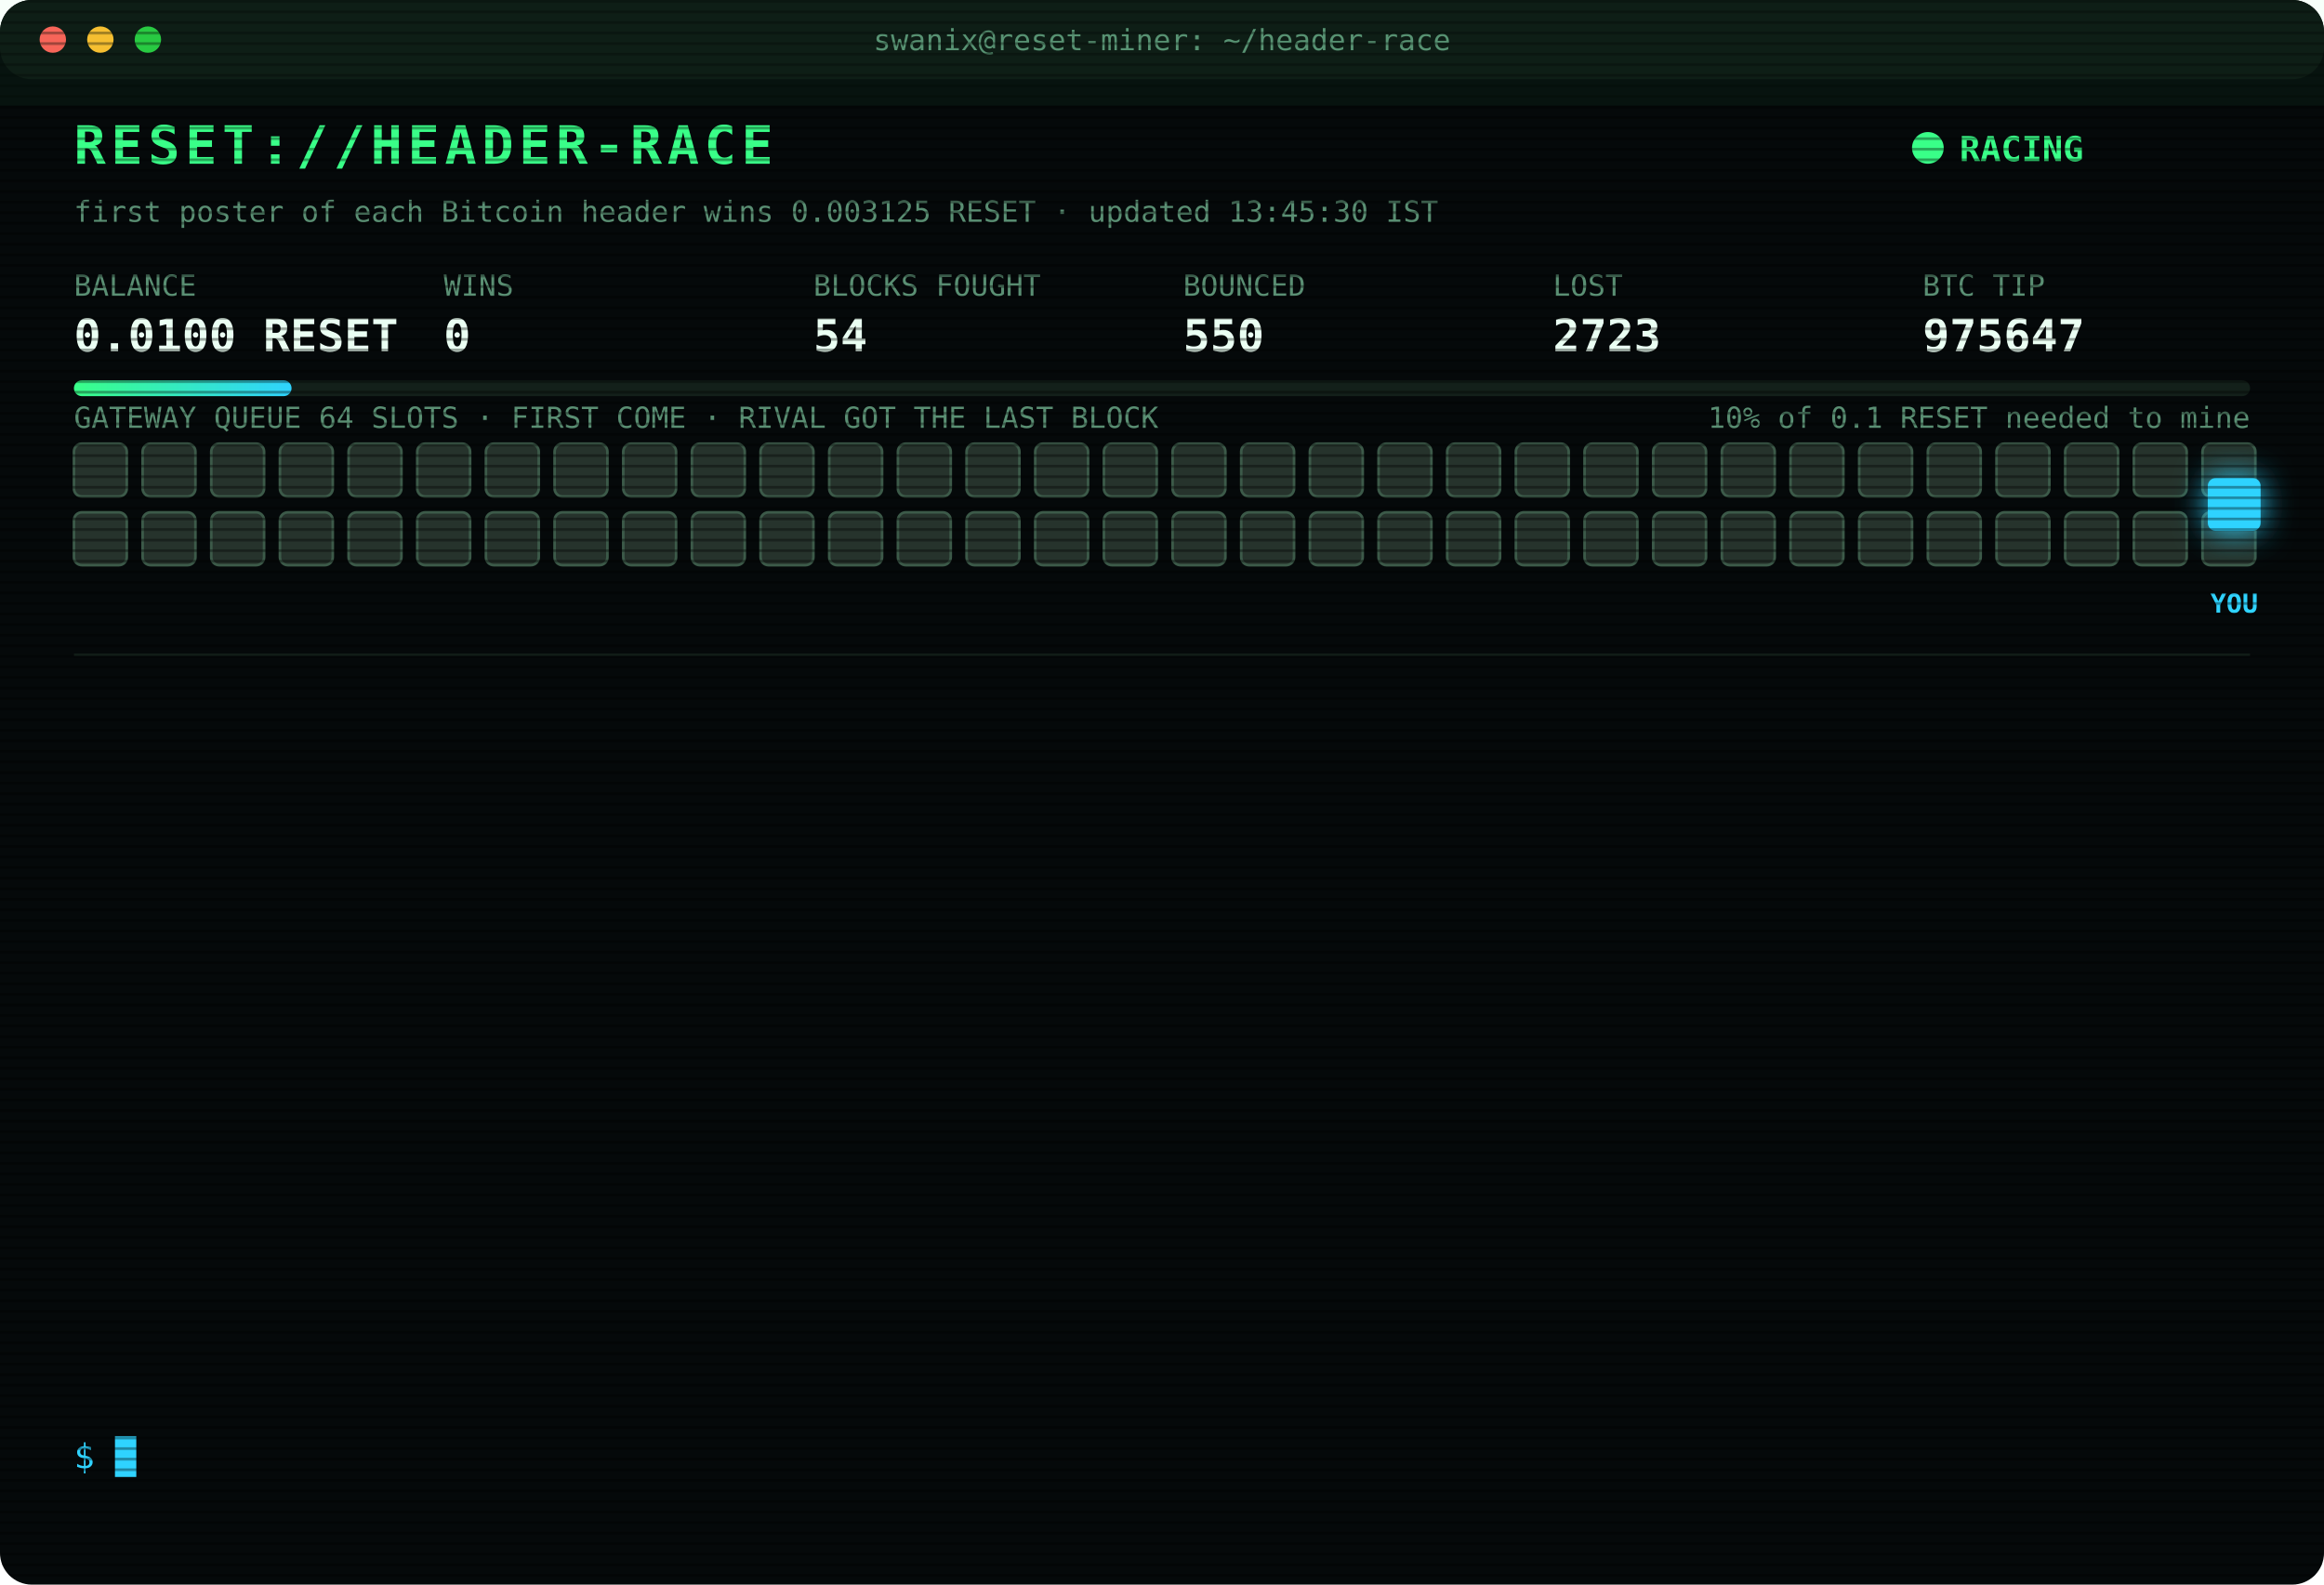
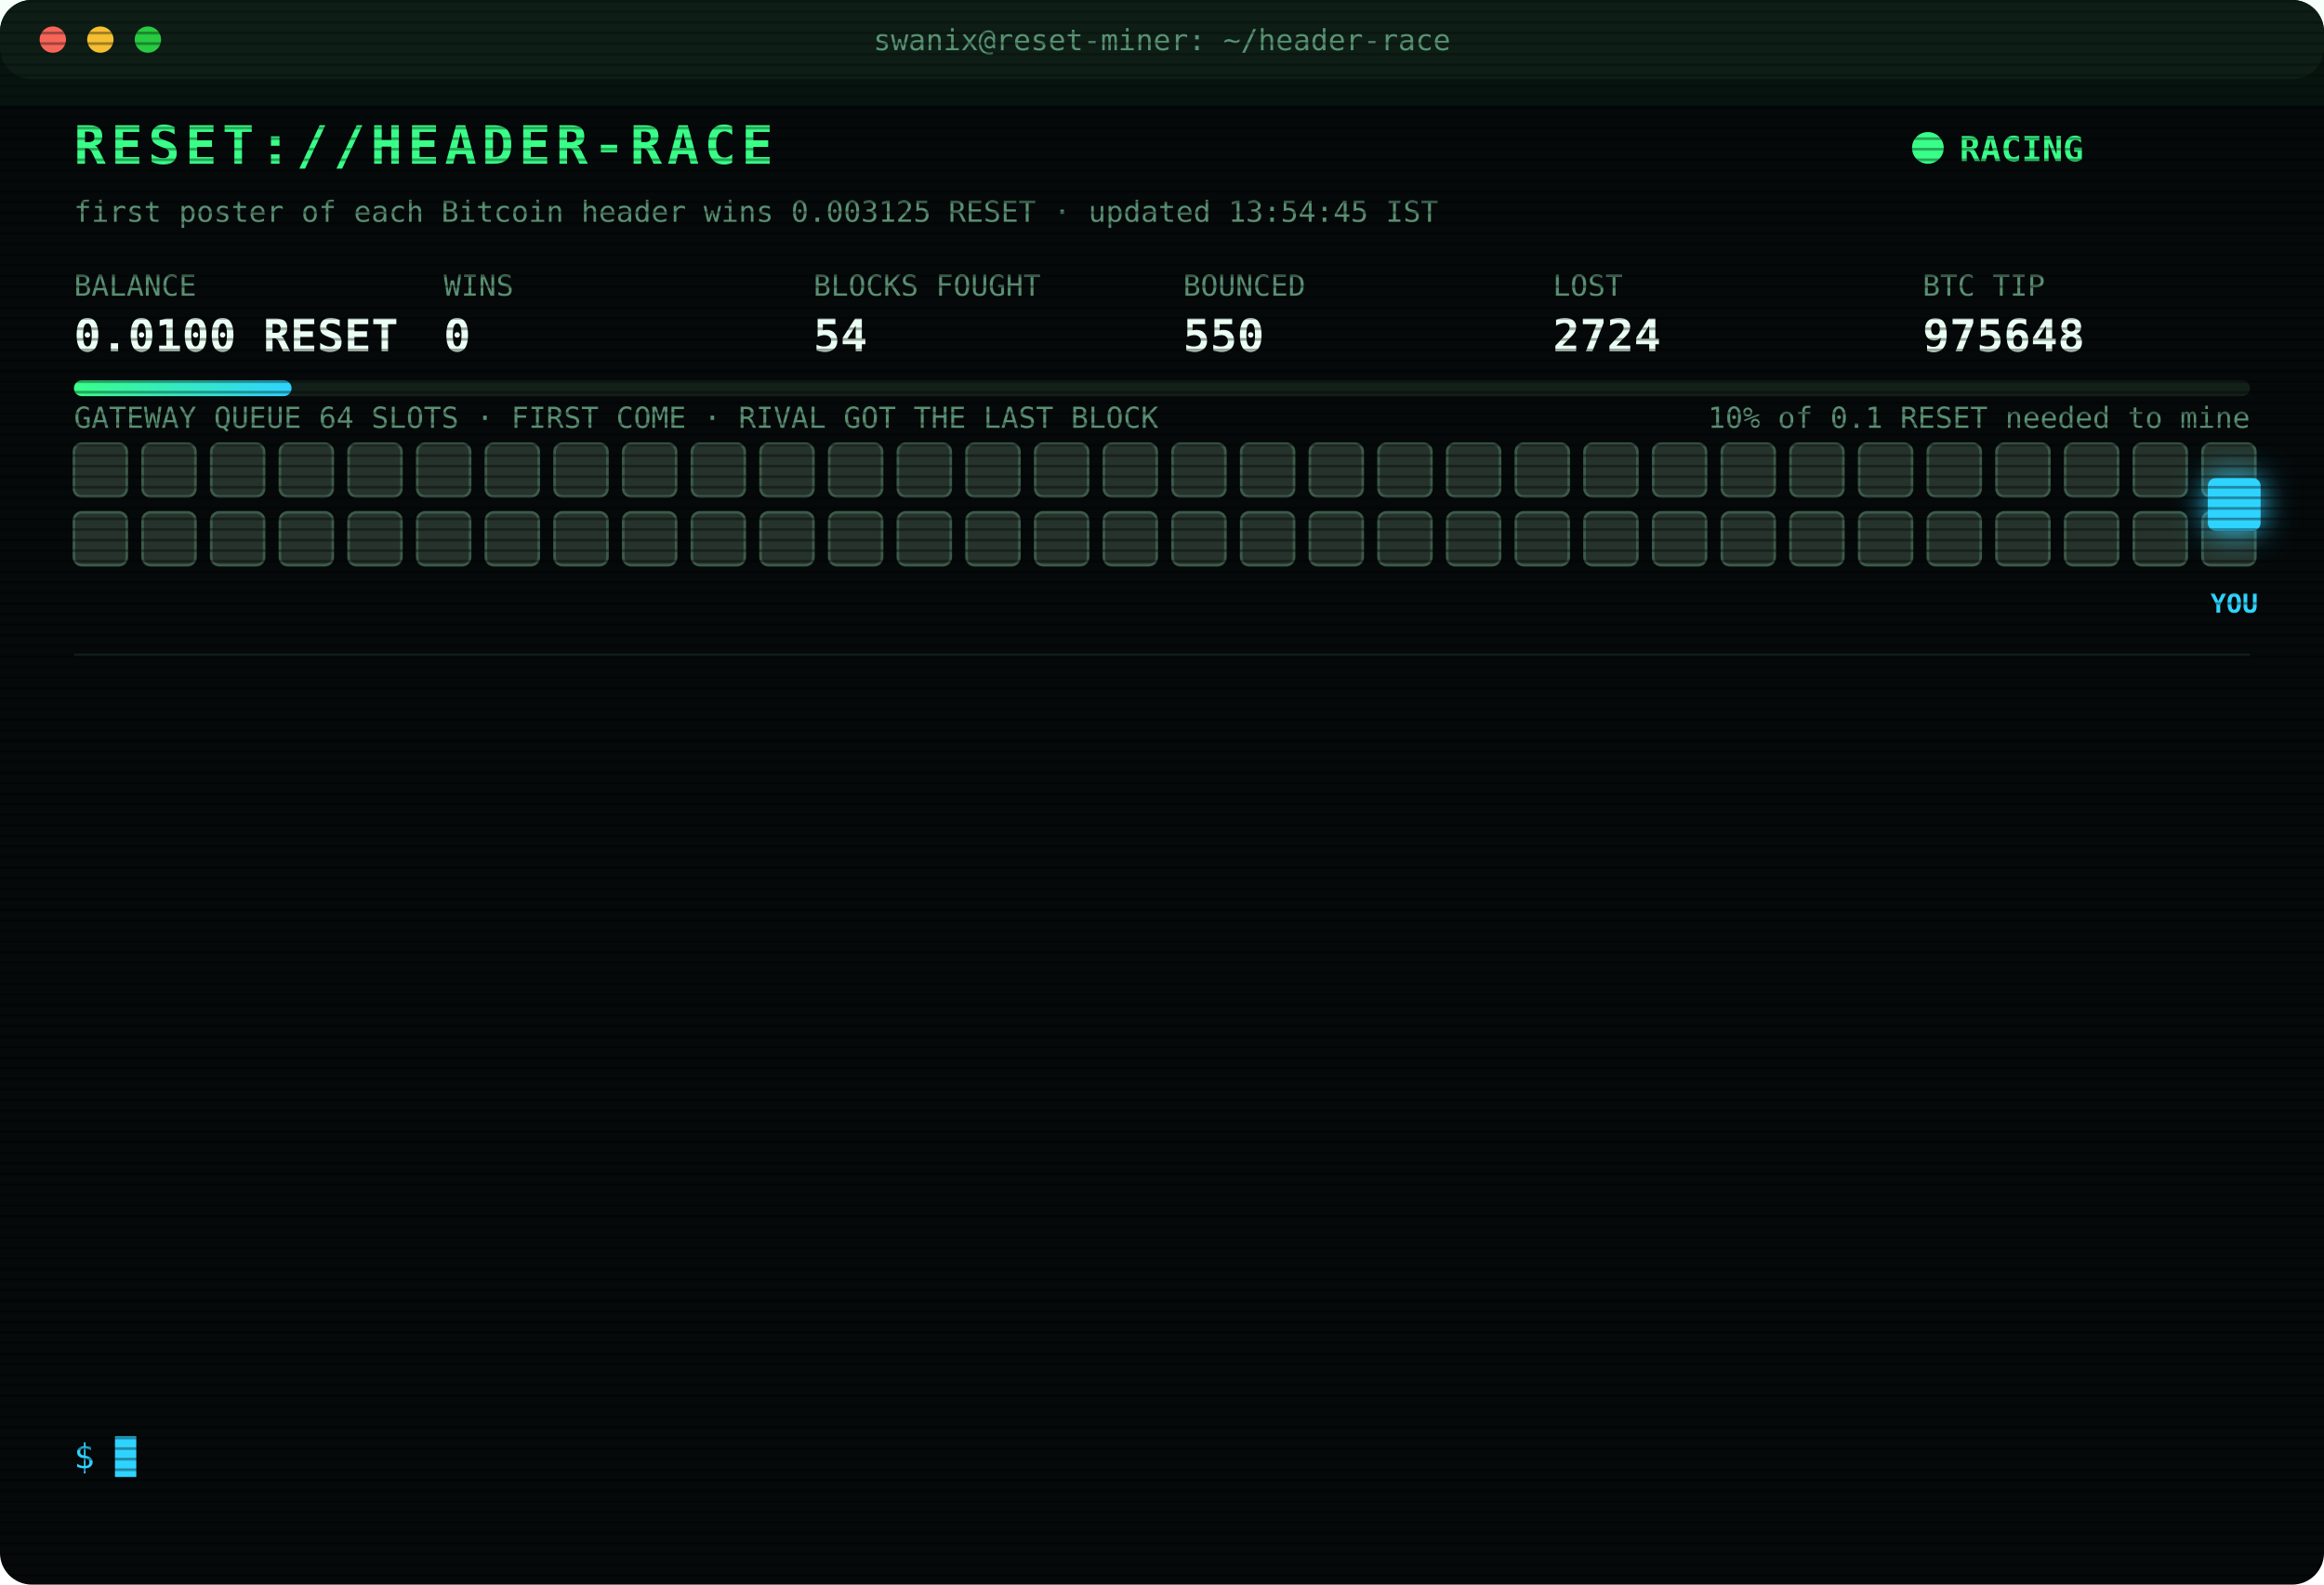
<svg xmlns="http://www.w3.org/2000/svg" width="880" height="600" viewBox="0 0 880 600" font-family="ui-monospace,SFMono-Regular,Menlo,Consolas,monospace">
  <style>
text{font-size:13px;fill:#7CFFB2}
.title{font-size:20px;font-weight:700;fill:#39FF88;letter-spacing:2px;animation:glitch 3s infinite steps(1)}
.sub{fill:#2fd3ff}.k{fill:#5a8f73;font-size:11px}.v{font-size:17px;font-weight:700;fill:#eafff3}
.ts{fill:#3f6b56}.boot{fill:#2fd3ff}.dim{fill:#5a8f73}.bad{fill:#ff4d6d}.warn{fill:#ffd23f}.mag{fill:#ff5cf0}.win{fill:#39FF88;font-weight:700}
.tag{font-size:10px;fill:#2fd3ff;font-weight:700}
.rival{fill:#26332c;stroke:#3c5a49;animation:jam 1.2s infinite alternate}
.idle{fill:#141c18;stroke:#22302a;animation:breathe 4s infinite}
.me{fill:#2fd3ff;filter:drop-shadow(0 0 6px #2fd3ff)}
.hover{animation:nudge 1.1s infinite ease-in-out}.bounce{animation:kick 1.4s infinite}
.ln{opacity:0;animation:in .4s forwards}
.cur{animation:blink 1s infinite steps(1)}
.scan{animation:scan 6s infinite linear}
.led{animation:blink 1.4s infinite}
@keyframes in{from{opacity:0;transform:translateX(-6px)}to{opacity:1;transform:none}}
@keyframes blink{50%{opacity:0}}
@keyframes jam{to{fill:#33463b}}
@keyframes breathe{50%{opacity:.4}}
@keyframes nudge{50%{transform:translateX(-10px)}}
@keyframes kick{0%,100%{transform:none}30%{transform:translateX(-14px)}55%{transform:translateX(10px) translateY(-6px)}}
@keyframes glitch{0%,92%{transform:none}93%{transform:translateX(2px);fill:#ff4d6d}95%{transform:translateX(-2px);fill:#2fd3ff}97%{transform:none}}
@keyframes scan{from{transform:translateY(-40px)}to{transform:translateY(600px)}}
</style>
  <defs>
    <pattern id="sl" width="4" height="4" patternUnits="userSpaceOnUse">
      <rect width="4" height="1" fill="#000" opacity=".35" />
    </pattern>
    <linearGradient id="bar">
      <stop offset="0" stop-color="#39FF88" />
      <stop offset="1" stop-color="#2fd3ff" />
    </linearGradient>
  </defs>
  <rect width="880" height="600" rx="12" fill="#05090a" />
  <rect width="880" height="30" rx="12" fill="#0d1512" />
  <circle cx="20" cy="15" r="5" fill="#ff5f57" />
  <circle cx="38" cy="15" r="5" fill="#febc2e" />
  <circle cx="56" cy="15" r="5" fill="#28c840" />
  <text x="440" y="19" text-anchor="middle" class="k">swanix@reset-miner: ~/header-race</text>
  <text x="28" y="62" class="title">RESET://HEADER-RACE</text>
  <circle class="led" cx="730" cy="56" r="6" fill="#39FF88" />
  <text x="742" y="61" class="win">RACING</text>
-   <text x="28" y="84" class="k">first poster of each Bitcoin header wins 0.003125 RESET · updated 13:45:30 IST</text>
+   <text x="28" y="84" class="k">first poster of each Bitcoin header wins 0.003125 RESET · updated 13:54:45 IST</text>
  <text x="28" y="112" class="k">BALANCE</text>
  <text x="28" y="133" class="v">0.0100 RESET</text>
  <text x="168" y="112" class="k">WINS</text>
  <text x="168" y="133" class="v">0</text>
  <text x="308" y="112" class="k">BLOCKS FOUGHT</text>
  <text x="308" y="133" class="v">54</text>
  <text x="448" y="112" class="k">BOUNCED</text>
  <text x="448" y="133" class="v">550</text>
  <text x="588" y="112" class="k">LOST</text>
-   <text x="588" y="133" class="v">2723</text>
+   <text x="588" y="133" class="v">2724</text>
  <text x="728" y="112" class="k">BTC TIP</text>
-   <text x="728" y="133" class="v">975647</text>
+   <text x="728" y="133" class="v">975648</text>
  <rect x="28" y="144" width="824" height="6" rx="3" fill="#13201a" />
  <rect x="28" y="144" width="82.4" height="6" rx="3" fill="url(#bar)" />
  <text x="852" y="162" text-anchor="end" class="k">10% of 0.1 RESET needed to mine</text>
  <text x="28" y="162" class="k">GATEWAY QUEUE 64 SLOTS · FIRST COME · RIVAL GOT THE LAST BLOCK</text>
  <rect class="rival" x="28" y="168" width="20" height="20" rx="3" style="animation-delay:0.00s" />
  <rect class="rival" x="54" y="168" width="20" height="20" rx="3" style="animation-delay:0.05s" />
  <rect class="rival" x="80" y="168" width="20" height="20" rx="3" style="animation-delay:0.10s" />
  <rect class="rival" x="106" y="168" width="20" height="20" rx="3" style="animation-delay:0.15s" />
  <rect class="rival" x="132" y="168" width="20" height="20" rx="3" style="animation-delay:0.20s" />
  <rect class="rival" x="158" y="168" width="20" height="20" rx="3" style="animation-delay:0.25s" />
  <rect class="rival" x="184" y="168" width="20" height="20" rx="3" style="animation-delay:0.30s" />
  <rect class="rival" x="210" y="168" width="20" height="20" rx="3" style="animation-delay:0.35s" />
  <rect class="rival" x="236" y="168" width="20" height="20" rx="3" style="animation-delay:0.40s" />
  <rect class="rival" x="262" y="168" width="20" height="20" rx="3" style="animation-delay:0.45s" />
  <rect class="rival" x="288" y="168" width="20" height="20" rx="3" style="animation-delay:0.50s" />
  <rect class="rival" x="314" y="168" width="20" height="20" rx="3" style="animation-delay:0.55s" />
  <rect class="rival" x="340" y="168" width="20" height="20" rx="3" style="animation-delay:0.60s" />
  <rect class="rival" x="366" y="168" width="20" height="20" rx="3" style="animation-delay:0.65s" />
  <rect class="rival" x="392" y="168" width="20" height="20" rx="3" style="animation-delay:0.70s" />
  <rect class="rival" x="418" y="168" width="20" height="20" rx="3" style="animation-delay:0.75s" />
  <rect class="rival" x="444" y="168" width="20" height="20" rx="3" style="animation-delay:0.80s" />
  <rect class="rival" x="470" y="168" width="20" height="20" rx="3" style="animation-delay:0.85s" />
  <rect class="rival" x="496" y="168" width="20" height="20" rx="3" style="animation-delay:0.90s" />
  <rect class="rival" x="522" y="168" width="20" height="20" rx="3" style="animation-delay:0.95s" />
  <rect class="rival" x="548" y="168" width="20" height="20" rx="3" style="animation-delay:1.00s" />
  <rect class="rival" x="574" y="168" width="20" height="20" rx="3" style="animation-delay:1.05s" />
  <rect class="rival" x="600" y="168" width="20" height="20" rx="3" style="animation-delay:1.10s" />
  <rect class="rival" x="626" y="168" width="20" height="20" rx="3" style="animation-delay:1.15s" />
  <rect class="rival" x="652" y="168" width="20" height="20" rx="3" style="animation-delay:1.20s" />
  <rect class="rival" x="678" y="168" width="20" height="20" rx="3" style="animation-delay:1.25s" />
  <rect class="rival" x="704" y="168" width="20" height="20" rx="3" style="animation-delay:1.30s" />
  <rect class="rival" x="730" y="168" width="20" height="20" rx="3" style="animation-delay:1.35s" />
  <rect class="rival" x="756" y="168" width="20" height="20" rx="3" style="animation-delay:1.40s" />
  <rect class="rival" x="782" y="168" width="20" height="20" rx="3" style="animation-delay:1.45s" />
  <rect class="rival" x="808" y="168" width="20" height="20" rx="3" style="animation-delay:1.50s" />
  <rect class="rival" x="834" y="168" width="20" height="20" rx="3" style="animation-delay:1.55s" />
  <rect class="rival" x="28" y="194" width="20" height="20" rx="3" style="animation-delay:1.60s" />
  <rect class="rival" x="54" y="194" width="20" height="20" rx="3" style="animation-delay:1.65s" />
  <rect class="rival" x="80" y="194" width="20" height="20" rx="3" style="animation-delay:1.70s" />
  <rect class="rival" x="106" y="194" width="20" height="20" rx="3" style="animation-delay:1.75s" />
  <rect class="rival" x="132" y="194" width="20" height="20" rx="3" style="animation-delay:1.80s" />
  <rect class="rival" x="158" y="194" width="20" height="20" rx="3" style="animation-delay:1.85s" />
  <rect class="rival" x="184" y="194" width="20" height="20" rx="3" style="animation-delay:1.90s" />
  <rect class="rival" x="210" y="194" width="20" height="20" rx="3" style="animation-delay:1.95s" />
  <rect class="rival" x="236" y="194" width="20" height="20" rx="3" style="animation-delay:2.00s" />
  <rect class="rival" x="262" y="194" width="20" height="20" rx="3" style="animation-delay:2.05s" />
  <rect class="rival" x="288" y="194" width="20" height="20" rx="3" style="animation-delay:2.10s" />
  <rect class="rival" x="314" y="194" width="20" height="20" rx="3" style="animation-delay:2.15s" />
  <rect class="rival" x="340" y="194" width="20" height="20" rx="3" style="animation-delay:2.20s" />
  <rect class="rival" x="366" y="194" width="20" height="20" rx="3" style="animation-delay:2.25s" />
  <rect class="rival" x="392" y="194" width="20" height="20" rx="3" style="animation-delay:2.30s" />
  <rect class="rival" x="418" y="194" width="20" height="20" rx="3" style="animation-delay:2.35s" />
  <rect class="rival" x="444" y="194" width="20" height="20" rx="3" style="animation-delay:2.40s" />
  <rect class="rival" x="470" y="194" width="20" height="20" rx="3" style="animation-delay:2.45s" />
  <rect class="rival" x="496" y="194" width="20" height="20" rx="3" style="animation-delay:2.50s" />
  <rect class="rival" x="522" y="194" width="20" height="20" rx="3" style="animation-delay:2.55s" />
  <rect class="rival" x="548" y="194" width="20" height="20" rx="3" style="animation-delay:2.60s" />
  <rect class="rival" x="574" y="194" width="20" height="20" rx="3" style="animation-delay:2.65s" />
  <rect class="rival" x="600" y="194" width="20" height="20" rx="3" style="animation-delay:2.70s" />
  <rect class="rival" x="626" y="194" width="20" height="20" rx="3" style="animation-delay:2.75s" />
  <rect class="rival" x="652" y="194" width="20" height="20" rx="3" style="animation-delay:2.80s" />
  <rect class="rival" x="678" y="194" width="20" height="20" rx="3" style="animation-delay:2.85s" />
  <rect class="rival" x="704" y="194" width="20" height="20" rx="3" style="animation-delay:2.90s" />
  <rect class="rival" x="730" y="194" width="20" height="20" rx="3" style="animation-delay:2.95s" />
  <rect class="rival" x="756" y="194" width="20" height="20" rx="3" style="animation-delay:3.00s" />
  <rect class="rival" x="782" y="194" width="20" height="20" rx="3" style="animation-delay:3.05s" />
  <rect class="rival" x="808" y="194" width="20" height="20" rx="3" style="animation-delay:3.10s" />
  <rect class="rival" x="834" y="194" width="20" height="20" rx="3" style="animation-delay:3.15s" />
  <g class="hover">
    <rect class="me" x="836" y="181" width="20" height="20" rx="3" />
    <text class="tag" x="846" y="232" text-anchor="middle">YOU</text>
  </g>
  <line x1="28" x2="852" y1="248" y2="248" stroke="#13201a" />
  <g class="ln" style="animation-delay:0.40s">
-     <text x="28" y="270" class="ts">11:05:00</text>
-     <text x="104" y="270" class="bad">[GATEWAY DOWN] no response · 475ms</text>
+     <text x="28" y="270" class="ts">11:05:05</text>
+     <text x="104" y="270" class="bad">[LOST] #975636 taken by a rival miner</text>
  </g>
  <g class="ln" style="animation-delay:0.65s">
-     <text x="28" y="292" class="ts">11:05:05</text>
-     <text x="104" y="292" class="bad">[LOST] #975636 taken by a rival miner</text>
+     <text x="28" y="292" class="ts">11:20:41</text>
+     <text x="104" y="292" class="bad">[LOST] #975637 taken by a rival miner</text>
  </g>
  <g class="ln" style="animation-delay:0.90s">
-     <text x="28" y="314" class="ts">11:20:41</text>
-     <text x="104" y="314" class="bad">[LOST] #975637 taken by a rival miner</text>
+     <text x="28" y="314" class="ts">11:57:33</text>
+     <text x="104" y="314" class="bad">[LOST] #975638 taken by a rival miner</text>
  </g>
  <g class="ln" style="animation-delay:1.15s">
-     <text x="28" y="336" class="ts">11:57:33</text>
-     <text x="104" y="336" class="bad">[LOST] #975638 taken by a rival miner</text>
+     <text x="28" y="336" class="ts">12:10:59</text>
+     <text x="104" y="336" class="dim">[STINT END] calls 739 · wins 0</text>
  </g>
  <g class="ln" style="animation-delay:1.40s">
-     <text x="28" y="358" class="ts">12:10:59</text>
-     <text x="104" y="358" class="dim">[STINT END] calls 739 · wins 0</text>
+     <text x="28" y="358" class="ts">12:15:25</text>
+     <text x="104" y="358" class="boot">[BOOT] racer v3 online · 3 feeds · stint 340m</text>
  </g>
  <g class="ln" style="animation-delay:1.65s">
-     <text x="28" y="380" class="ts">12:15:25</text>
-     <text x="104" y="380" class="boot">[BOOT] racer v3 online · 3 feeds · stint 340m</text>
+     <text x="28" y="380" class="ts">12:47:00</text>
+     <text x="104" y="380" class="bad">[LOST] #975640 taken by a rival miner</text>
  </g>
  <g class="ln" style="animation-delay:1.90s">
-     <text x="28" y="402" class="ts">12:47:00</text>
-     <text x="104" y="402" class="bad">[LOST] #975640 taken by a rival miner</text>
+     <text x="28" y="402" class="ts">12:56:07</text>
+     <text x="104" y="402" class="bad">[LOST] #975641 taken by a rival miner</text>
  </g>
  <g class="ln" style="animation-delay:2.15s">
-     <text x="28" y="424" class="ts">12:56:07</text>
-     <text x="104" y="424" class="bad">[LOST] #975641 taken by a rival miner</text>
+     <text x="28" y="424" class="ts">13:08:31</text>
+     <text x="104" y="424" class="bad">[LOST] #975643 taken by a rival miner</text>
  </g>
  <g class="ln" style="animation-delay:2.40s">
-     <text x="28" y="446" class="ts">13:08:31</text>
-     <text x="104" y="446" class="bad">[LOST] #975643 taken by a rival miner</text>
+     <text x="28" y="446" class="ts">13:17:35</text>
+     <text x="104" y="446" class="bad">[LOST] #975644 taken by a rival miner</text>
  </g>
  <g class="ln" style="animation-delay:2.65s">
-     <text x="28" y="468" class="ts">13:17:35</text>
-     <text x="104" y="468" class="bad">[LOST] #975644 taken by a rival miner</text>
+     <text x="28" y="468" class="ts">13:26:24</text>
+     <text x="104" y="468" class="bad">[LOST] #975645 taken by a rival miner</text>
  </g>
  <g class="ln" style="animation-delay:2.90s">
-     <text x="28" y="490" class="ts">13:26:24</text>
-     <text x="104" y="490" class="bad">[LOST] #975645 taken by a rival miner</text>
+     <text x="28" y="490" class="ts">13:32:43</text>
+     <text x="104" y="490" class="bad">[LOST] #975646 taken by a rival miner</text>
  </g>
  <g class="ln" style="animation-delay:3.15s">
-     <text x="28" y="512" class="ts">13:32:43</text>
-     <text x="104" y="512" class="bad">[LOST] #975646 taken by a rival miner</text>
+     <text x="28" y="512" class="ts">13:43:58</text>
+     <text x="104" y="512" class="bad">[LOST] #975647 taken by a rival miner</text>
  </g>
  <g class="ln" style="animation-delay:3.40s">
-     <text x="28" y="534" class="ts">13:43:58</text>
-     <text x="104" y="534" class="bad">[LOST] #975647 taken by a rival miner</text>
+     <text x="28" y="534" class="ts">13:54:45</text>
+     <text x="104" y="534" class="bad">[LOST] #975648 taken by a rival miner</text>
  </g>
  <text x="28" y="556" class="sub">$ <tspan class="cur">█</tspan>
  </text>
  <rect width="880" height="600" rx="12" fill="url(#sl)" pointer-events="none" />
  <rect class="scan" width="880" height="40" fill="#39FF88" opacity=".04" />
</svg>
